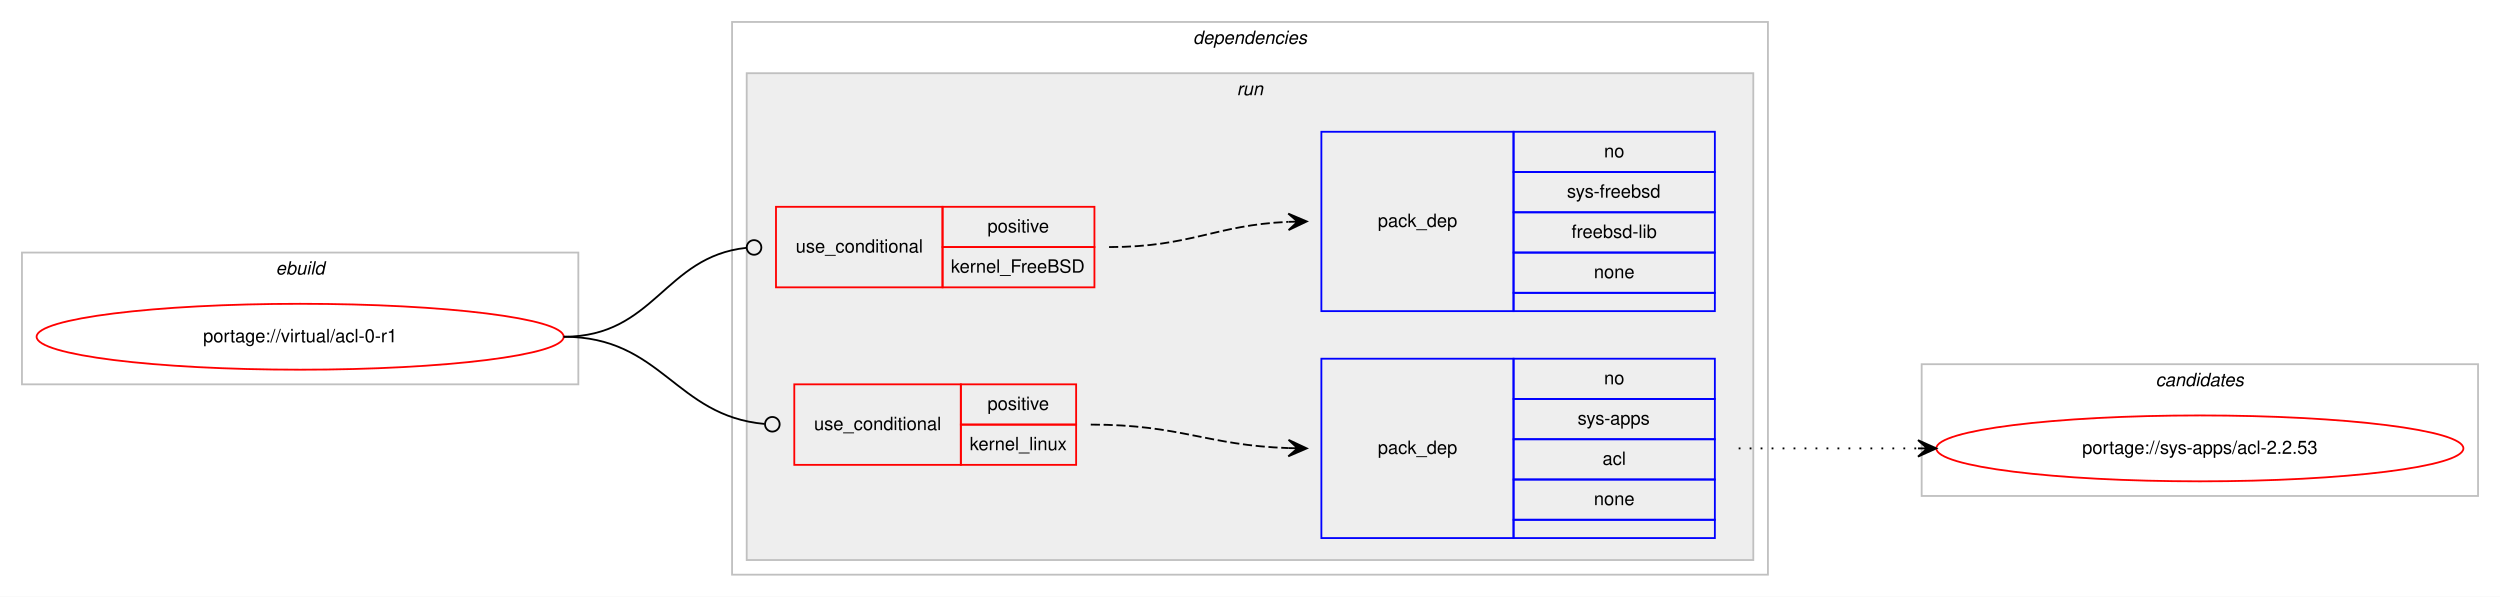
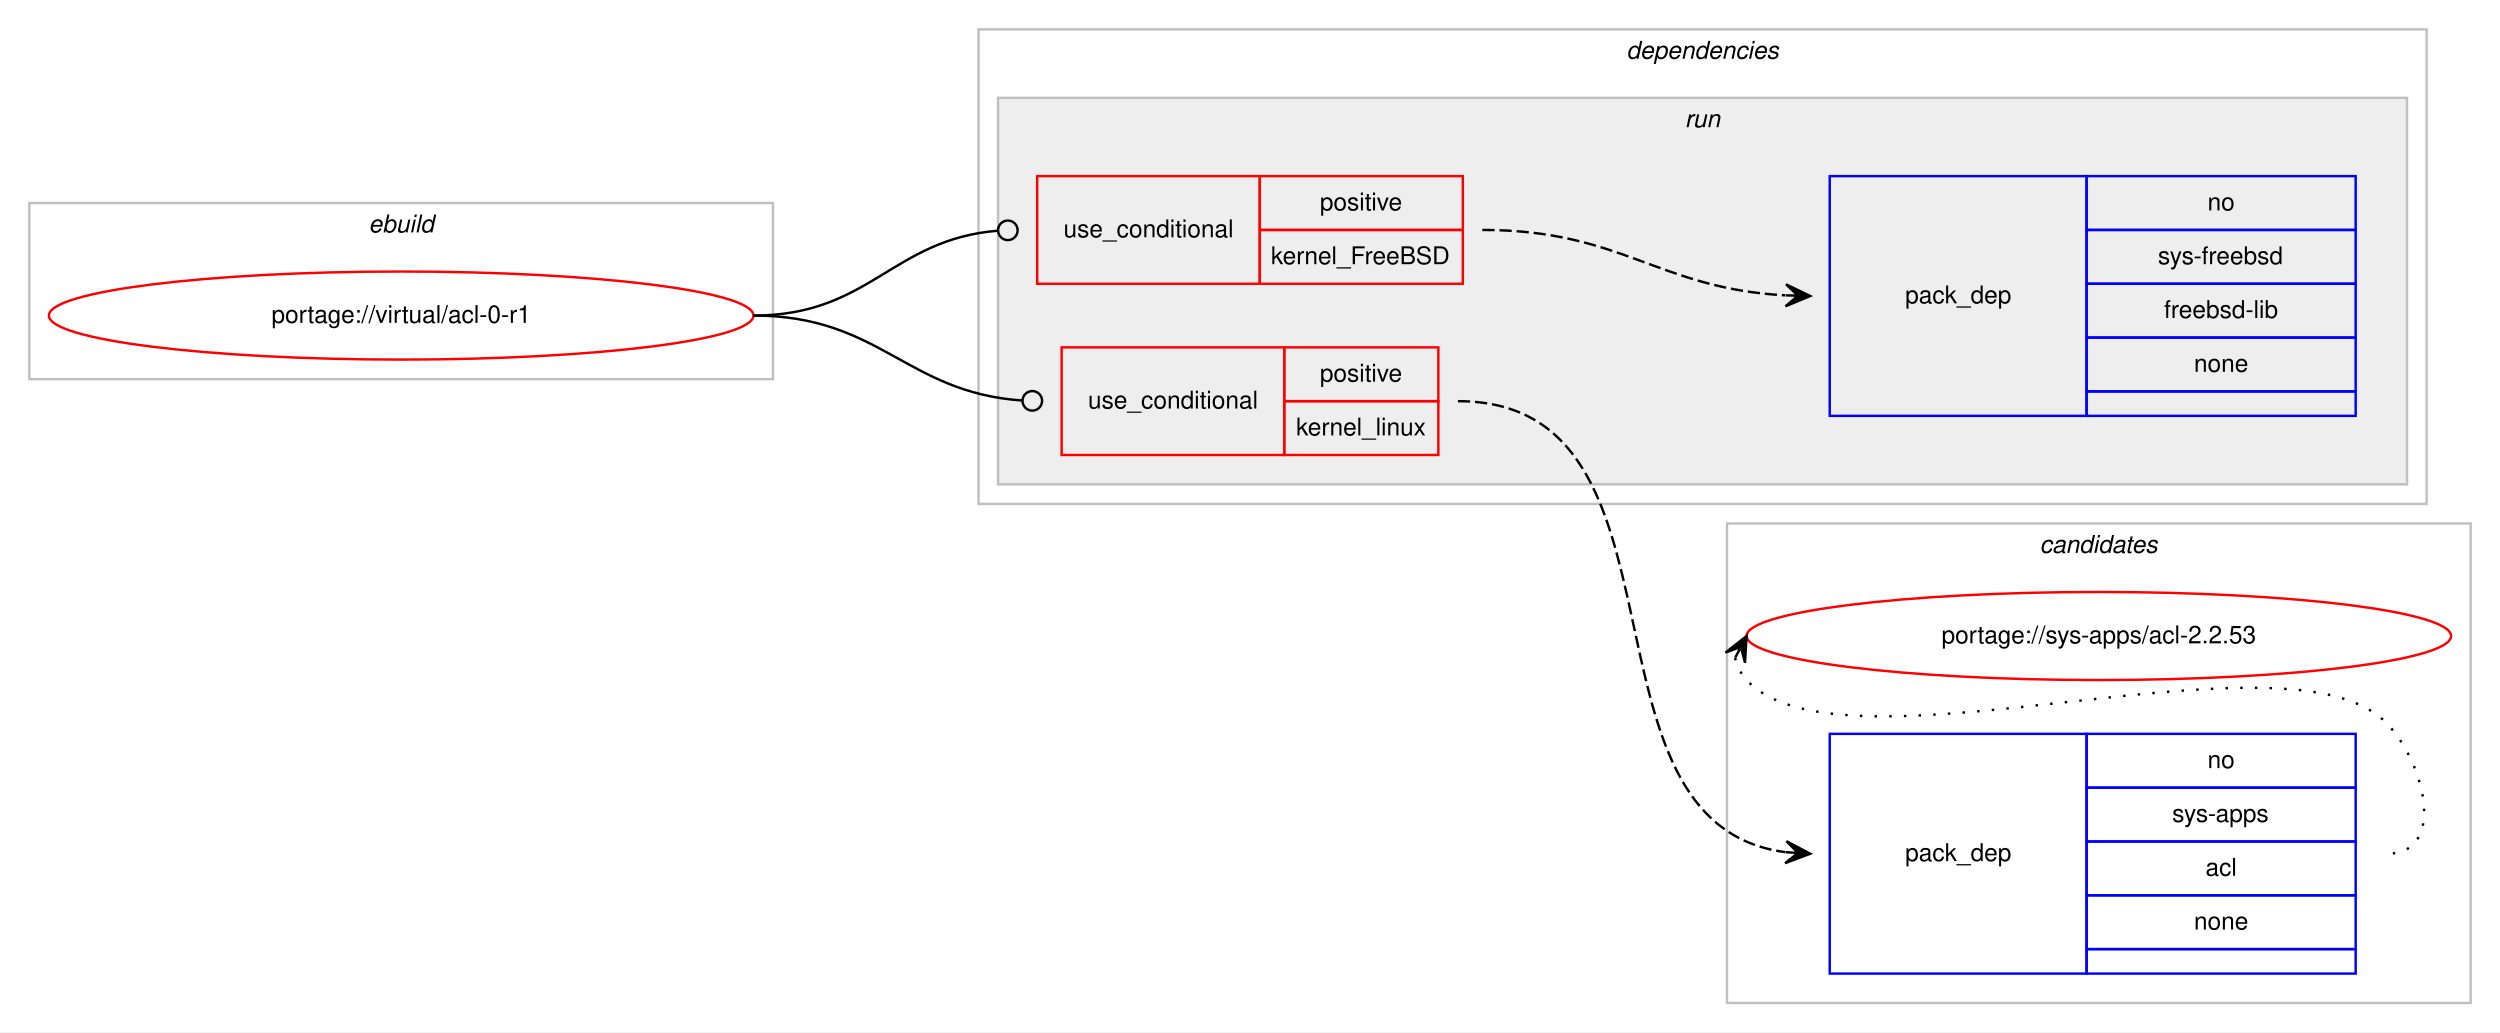
- <svg xmlns="http://www.w3.org/2000/svg" xmlns:xlink="http://www.w3.org/1999/xlink" width="1366pt" height="326pt" viewBox="0.00 0.00 1366.00 326.00">
-   <g id="graph0" class="graph" transform="scale(1 1) rotate(0) translate(4 322)">
-     <polygon fill="#ffffff" stroke="transparent" points="-4,4 -4,-322 1362,-322 1362,4 -4,4" />
+ <svg xmlns="http://www.w3.org/2000/svg" xmlns:xlink="http://www.w3.org/1999/xlink" width="1022pt" height="422pt" viewBox="0.00 0.00 1022.00 422.00">
+   <g id="graph0" class="graph" transform="scale(1 1) rotate(0) translate(4 418)">
+     <polygon fill="#ffffff" stroke="transparent" points="-4,4 -4,-418 1018,-418 1018,4 -4,4" />
    <g id="clust1" class="cluster">
-       <polygon fill="none" stroke="#c0c0c0" points="8,-112 8,-184 312,-184 312,-112 8,-112" />
-       <text text-anchor="start" x="146.663" y="-172" font-family="Helvetica,sans-Serif" font-style="italic" font-size="10.00" fill="#000000">ebuild</text>
+       <polygon fill="none" stroke="#c0c0c0" points="8,-263 8,-335 312,-335 312,-263 8,-263" />
+       <text text-anchor="start" x="146.663" y="-323" font-family="Helvetica,sans-Serif" font-style="italic" font-size="10.00" fill="#000000">ebuild</text>
+     </g>
+     <g id="clust10" class="cluster">
+       <polygon fill="none" stroke="#c0c0c0" points="702,-8 702,-204 1006,-204 1006,-8 702,-8" />
+       <text text-anchor="start" x="829.824" y="-192" font-family="Helvetica,sans-Serif" font-style="italic" font-size="10.00" fill="#000000">candidates</text>
    </g>
    <g id="clust2" class="cluster">
-       <polygon fill="none" stroke="#c0c0c0" points="396,-8 396,-310 962,-310 962,-8 396,-8" />
-       <text text-anchor="start" x="647.875" y="-298" font-family="Helvetica,sans-Serif" font-style="italic" font-size="10.00" fill="#000000">dependencies</text>
+       <polygon fill="none" stroke="#c0c0c0" points="396,-212 396,-406 988,-406 988,-212 396,-212" />
+       <text text-anchor="start" x="660.875" y="-394" font-family="Helvetica,sans-Serif" font-style="italic" font-size="10.00" fill="#000000">dependencies</text>
    </g>
    <g id="clust5" class="cluster">
-       <polygon fill="#eeeeee" stroke="#c0c0c0" points="404,-16 404,-282 954,-282 954,-16 404,-16" />
-       <text text-anchor="start" x="671.777" y="-270" font-family="Helvetica,sans-Serif" font-style="italic" font-size="10.00" fill="#000000">run</text>
-     </g>
-     <g id="clust10" class="cluster">
-       <polygon fill="none" stroke="#c0c0c0" points="1046,-51 1046,-123 1350,-123 1350,-51 1046,-51" />
-       <text text-anchor="start" x="1173.824" y="-111" font-family="Helvetica,sans-Serif" font-style="italic" font-size="10.00" fill="#000000">candidates</text>
+       <polygon fill="#eeeeee" stroke="#c0c0c0" points="404,-220 404,-378 980,-378 980,-220 404,-220" />
+       <text text-anchor="start" x="684.777" y="-366" font-family="Helvetica,sans-Serif" font-style="italic" font-size="10.00" fill="#000000">run</text>
    </g>
    <g id="node1" class="node">
      <g id="a_node1">
        <a xlink:href="../virtual/acl-0-r1.svg" xlink:title="portage://virtual/acl-0-r1">
-           <ellipse fill="none" stroke="#ff0000" cx="160" cy="-138" rx="144" ry="18" />
-           <text text-anchor="middle" x="160" y="-135" font-family="Helvetica,sans-Serif" font-size="10.00" fill="#000000">portage://virtual/acl-0-r1</text>
+           <ellipse fill="none" stroke="#ff0000" cx="160" cy="-289" rx="144" ry="18" />
+           <text text-anchor="middle" x="160" y="-286" font-family="Helvetica,sans-Serif" font-size="10.00" fill="#000000">portage://virtual/acl-0-r1</text>
        </a>
      </g>
    </g>
    <g id="node2" class="node">
-       <polygon fill="none" stroke="#ff0000" points="420,-165 420,-209 511,-209 511,-165 420,-165" />
-       <text text-anchor="start" x="430.767" y="-184" font-family="Helvetica,sans-Serif" font-size="10.00" fill="#000000">use_conditional</text>
-       <polygon fill="none" stroke="#ff0000" points="511,-187 511,-209 594,-209 594,-187 511,-187" />
-       <text text-anchor="start" x="535.553" y="-195" font-family="Helvetica,sans-Serif" font-size="10.00" fill="#000000">positive</text>
-       <polygon fill="none" stroke="#ff0000" points="511,-165 511,-187 594,-187 594,-165 511,-165" />
-       <text text-anchor="start" x="515.552" y="-173" font-family="Helvetica,sans-Serif" font-size="10.00" fill="#000000">kernel_FreeBSD</text>
+       <polygon fill="none" stroke="#ff0000" points="420,-302 420,-346 511,-346 511,-302 420,-302" />
+       <text text-anchor="start" x="430.767" y="-321" font-family="Helvetica,sans-Serif" font-size="10.00" fill="#000000">use_conditional</text>
+       <polygon fill="none" stroke="#ff0000" points="511,-324 511,-346 594,-346 594,-324 511,-324" />
+       <text text-anchor="start" x="535.553" y="-332" font-family="Helvetica,sans-Serif" font-size="10.00" fill="#000000">positive</text>
+       <polygon fill="none" stroke="#ff0000" points="511,-302 511,-324 594,-324 594,-302 511,-302" />
+       <text text-anchor="start" x="515.552" y="-310" font-family="Helvetica,sans-Serif" font-size="10.00" fill="#000000">kernel_FreeBSD</text>
    </g>
    <g id="edge2" class="edge">
-       <path fill="none" stroke="#000000" d="M304,-138C353.827,-138 358.858,-181.787 403.786,-186.576" />
-       <ellipse fill="none" stroke="#000000" cx="408.005" cy="-186.794" rx="4" ry="4" />
+       <path fill="none" stroke="#000000" d="M304,-289C351.6,-289 360.601,-320.147 403.828,-323.676" />
+       <ellipse fill="none" stroke="#000000" cx="408.003" cy="-323.841" rx="4" ry="4" />
    </g>
    <g id="node4" class="node">
-       <polygon fill="none" stroke="#ff0000" points="430,-68 430,-112 521,-112 521,-68 430,-68" />
-       <text text-anchor="start" x="440.767" y="-87" font-family="Helvetica,sans-Serif" font-size="10.00" fill="#000000">use_conditional</text>
-       <polygon fill="none" stroke="#ff0000" points="521,-90 521,-112 584,-112 584,-90 521,-90" />
-       <text text-anchor="start" x="535.553" y="-98" font-family="Helvetica,sans-Serif" font-size="10.00" fill="#000000">positive</text>
-       <polygon fill="none" stroke="#ff0000" points="521,-68 521,-90 584,-90 584,-68 521,-68" />
-       <text text-anchor="start" x="525.83" y="-76" font-family="Helvetica,sans-Serif" font-size="10.00" fill="#000000">kernel_linux</text>
+       <polygon fill="none" stroke="#ff0000" points="430,-232 430,-276 521,-276 521,-232 430,-232" />
+       <text text-anchor="start" x="440.767" y="-251" font-family="Helvetica,sans-Serif" font-size="10.00" fill="#000000">use_conditional</text>
+       <polygon fill="none" stroke="#ff0000" points="521,-254 521,-276 584,-276 584,-254 521,-254" />
+       <text text-anchor="start" x="535.553" y="-262" font-family="Helvetica,sans-Serif" font-size="10.00" fill="#000000">positive</text>
+       <polygon fill="none" stroke="#ff0000" points="521,-232 521,-254 584,-254 584,-232 521,-232" />
+       <text text-anchor="start" x="525.83" y="-240" font-family="Helvetica,sans-Serif" font-size="10.00" fill="#000000">kernel_linux</text>
    </g>
    <g id="edge4" class="edge">
-       <path fill="none" stroke="#000000" d="M304,-138C357.742,-138 364.765,-94.751 413.762,-90.359" />
-       <ellipse fill="none" stroke="#000000" cx="418.004" cy="-90.174" rx="4" ry="4" />
+       <path fill="none" stroke="#000000" d="M304,-289C355.818,-289 366.262,-257.594 413.717,-254.282" />
+       <ellipse fill="none" stroke="#000000" cx="418.002" cy="-254.136" rx="4" ry="4" />
    </g>
    <g id="node3" class="node">
-       <polygon fill="none" stroke="#0000ff" points="718,-152 718,-250 823,-250 823,-152 718,-152" />
-       <text text-anchor="start" x="748.823" y="-198" font-family="Helvetica,sans-Serif" font-size="10.00" fill="#000000">pack_dep</text>
-       <polygon fill="none" stroke="#0000ff" points="823,-228 823,-250 933,-250 933,-228 823,-228" />
-       <text text-anchor="start" x="872.441" y="-236" font-family="Helvetica,sans-Serif" font-size="10.00" fill="#000000">no</text>
-       <polygon fill="none" stroke="#0000ff" points="823,-206 823,-228 933,-228 933,-206 823,-206" />
-       <text text-anchor="start" x="852.163" y="-214" font-family="Helvetica,sans-Serif" font-size="10.00" fill="#000000">sys-freebsd</text>
-       <polygon fill="none" stroke="#0000ff" points="823,-184 823,-206 933,-206 933,-184 823,-184" />
-       <text text-anchor="start" x="854.665" y="-192" font-family="Helvetica,sans-Serif" font-size="10.00" fill="#000000">freebsd-lib</text>
-       <polygon fill="none" stroke="#0000ff" points="823,-162 823,-184 933,-184 933,-162 823,-162" />
-       <text text-anchor="start" x="866.882" y="-170" font-family="Helvetica,sans-Serif" font-size="10.00" fill="#000000">none</text>
-       <polygon fill="none" stroke="#0000ff" points="823,-152 823,-162 933,-162 933,-152 823,-152" />
+       <polygon fill="none" stroke="#0000ff" points="744,-248 744,-346 849,-346 849,-248 744,-248" />
+       <text text-anchor="start" x="774.823" y="-294" font-family="Helvetica,sans-Serif" font-size="10.00" fill="#000000">pack_dep</text>
+       <polygon fill="none" stroke="#0000ff" points="849,-324 849,-346 959,-346 959,-324 849,-324" />
+       <text text-anchor="start" x="898.441" y="-332" font-family="Helvetica,sans-Serif" font-size="10.00" fill="#000000">no</text>
+       <polygon fill="none" stroke="#0000ff" points="849,-302 849,-324 959,-324 959,-302 849,-302" />
+       <text text-anchor="start" x="878.163" y="-310" font-family="Helvetica,sans-Serif" font-size="10.00" fill="#000000">sys-freebsd</text>
+       <polygon fill="none" stroke="#0000ff" points="849,-280 849,-302 959,-302 959,-280 849,-280" />
+       <text text-anchor="start" x="880.665" y="-288" font-family="Helvetica,sans-Serif" font-size="10.00" fill="#000000">freebsd-lib</text>
+       <polygon fill="none" stroke="#0000ff" points="849,-258 849,-280 959,-280 959,-258 849,-258" />
+       <text text-anchor="start" x="892.882" y="-266" font-family="Helvetica,sans-Serif" font-size="10.00" fill="#000000">none</text>
+       <polygon fill="none" stroke="#0000ff" points="849,-248 849,-258 959,-258 959,-248 849,-248" />
    </g>
    <g id="edge1" class="edge">
-       <path fill="none" stroke="#000000" stroke-dasharray="5,2" d="M602,-187C646.809,-187 659.731,-198.999 699.808,-200.78" />
-       <polygon fill="#000000" stroke="#000000" points="710,-201 699.905,-205.283 705.001,-200.892 700.002,-200.784 700.002,-200.784 700.002,-200.784 705.001,-200.892 700.099,-196.285 710,-201 710,-201" />
+       <path fill="none" stroke="#000000" stroke-dasharray="5,2" d="M602,-324C659.193,-324 673.618,-300.071 725.798,-297.267" />
+       <polygon fill="#000000" stroke="#000000" points="736,-297 726.121,-301.76 731.002,-297.131 726.003,-297.262 726.003,-297.262 726.003,-297.262 731.002,-297.131 725.885,-292.764 736,-297 736,-297" />
    </g>
    <g id="node5" class="node">
-       <polygon fill="none" stroke="#0000ff" points="718,-28 718,-126 823,-126 823,-28 718,-28" />
-       <text text-anchor="start" x="748.823" y="-74" font-family="Helvetica,sans-Serif" font-size="10.00" fill="#000000">pack_dep</text>
-       <polygon fill="none" stroke="#0000ff" points="823,-104 823,-126 933,-126 933,-104 823,-104" />
-       <text text-anchor="start" x="872.441" y="-112" font-family="Helvetica,sans-Serif" font-size="10.00" fill="#000000">no</text>
-       <polygon fill="none" stroke="#0000ff" points="823,-82 823,-104 933,-104 933,-82 823,-82" />
-       <text text-anchor="start" x="857.997" y="-90" font-family="Helvetica,sans-Serif" font-size="10.00" fill="#000000">sys-apps</text>
-       <polygon fill="none" stroke="#0000ff" points="823,-60 823,-82 933,-82 933,-60 823,-60" />
-       <text text-anchor="start" x="871.611" y="-68" font-family="Helvetica,sans-Serif" font-size="10.00" fill="#000000">acl</text>
-       <polygon fill="none" stroke="#0000ff" points="823,-38 823,-60 933,-60 933,-38 823,-38" />
-       <text text-anchor="start" x="866.882" y="-46" font-family="Helvetica,sans-Serif" font-size="10.00" fill="#000000">none</text>
-       <polygon fill="none" stroke="#0000ff" points="823,-28 823,-38 933,-38 933,-28 823,-28" />
+       <polygon fill="none" stroke="#0000ff" points="744,-20 744,-118 849,-118 849,-20 744,-20" />
+       <text text-anchor="start" x="774.823" y="-66" font-family="Helvetica,sans-Serif" font-size="10.00" fill="#000000">pack_dep</text>
+       <polygon fill="none" stroke="#0000ff" points="849,-96 849,-118 959,-118 959,-96 849,-96" />
+       <text text-anchor="start" x="898.441" y="-104" font-family="Helvetica,sans-Serif" font-size="10.00" fill="#000000">no</text>
+       <polygon fill="none" stroke="#0000ff" points="849,-74 849,-96 959,-96 959,-74 849,-74" />
+       <text text-anchor="start" x="883.997" y="-82" font-family="Helvetica,sans-Serif" font-size="10.00" fill="#000000">sys-apps</text>
+       <polygon fill="none" stroke="#0000ff" points="849,-52 849,-74 959,-74 959,-52 849,-52" />
+       <text text-anchor="start" x="897.611" y="-60" font-family="Helvetica,sans-Serif" font-size="10.00" fill="#000000">acl</text>
+       <polygon fill="none" stroke="#0000ff" points="849,-30 849,-52 959,-52 959,-30 849,-30" />
+       <text text-anchor="start" x="892.882" y="-38" font-family="Helvetica,sans-Serif" font-size="10.00" fill="#000000">none</text>
+       <polygon fill="none" stroke="#0000ff" points="849,-20 849,-30 959,-30 959,-20 849,-20" />
    </g>
    <g id="edge3" class="edge">
-       <path fill="none" stroke="#000000" stroke-dasharray="5,2" d="M592,-90C641.258,-90 655.404,-78.669 699.998,-77.164" />
-       <polygon fill="#000000" stroke="#000000" points="710,-77 700.075,-81.664 705.001,-77.082 700.001,-77.164 700.001,-77.164 700.001,-77.164 705.001,-77.082 699.927,-72.665 710,-77 710,-77" />
+       <path fill="none" stroke="#000000" stroke-dasharray="5,2" d="M592,-254C692.633,-254 636.01,-81.43 725.893,-69.634" />
+       <polygon fill="#000000" stroke="#000000" points="736,-69 726.301,-74.117 731.01,-69.313 726.02,-69.626 726.02,-69.626 726.02,-69.626 731.01,-69.313 725.738,-65.135 736,-69 736,-69" />
    </g>
    <g id="node6" class="node">
      <g id="a_node6">
        <a xlink:href="../sys-apps/acl-2.2.53.svg" xlink:title="portage://sys-apps/acl-2.2.53">
-           <ellipse fill="none" stroke="#ff0000" cx="1198" cy="-77" rx="144" ry="18" />
-           <text text-anchor="middle" x="1198" y="-74" font-family="Helvetica,sans-Serif" font-size="10.00" fill="#000000">portage://sys-apps/acl-2.2.53</text>
+           <ellipse fill="none" stroke="#ff0000" cx="854" cy="-158" rx="144" ry="18" />
+           <text text-anchor="middle" x="854" y="-155" font-family="Helvetica,sans-Serif" font-size="10.00" fill="#000000">portage://sys-apps/acl-2.2.53</text>
        </a>
      </g>
    </g>
    <g id="edge5" class="edge">
-       <path fill="none" stroke="#000000" stroke-dasharray="1,5" d="M946,-77C990.438,-77 1004.02,-77 1043.878,-77" />
-       <polygon fill="#000000" stroke="#000000" points="1054,-77 1044,-81.5 1049,-77 1044,-77 1044,-77 1044,-77 1049,-77 1044,-72.5 1054,-77 1054,-77" />
+       <path fill="none" stroke="#000000" stroke-dasharray="1,5" d="M705.303,-149.011C706.046,-145.792 707.782,-142.375 710,-140 749.827,-97.343 932.173,-164.657 972,-122 988.075,-104.782 995.556,-69 972,-69" />
+       <polygon fill="#000000" stroke="#000000" points="710,-158 701.38,-151.221 707.684,-153.569 705.368,-149.137 705.368,-149.137 705.368,-149.137 707.684,-153.569 709.357,-147.053 710,-158 710,-158" />
    </g>
  </g>
</svg>
